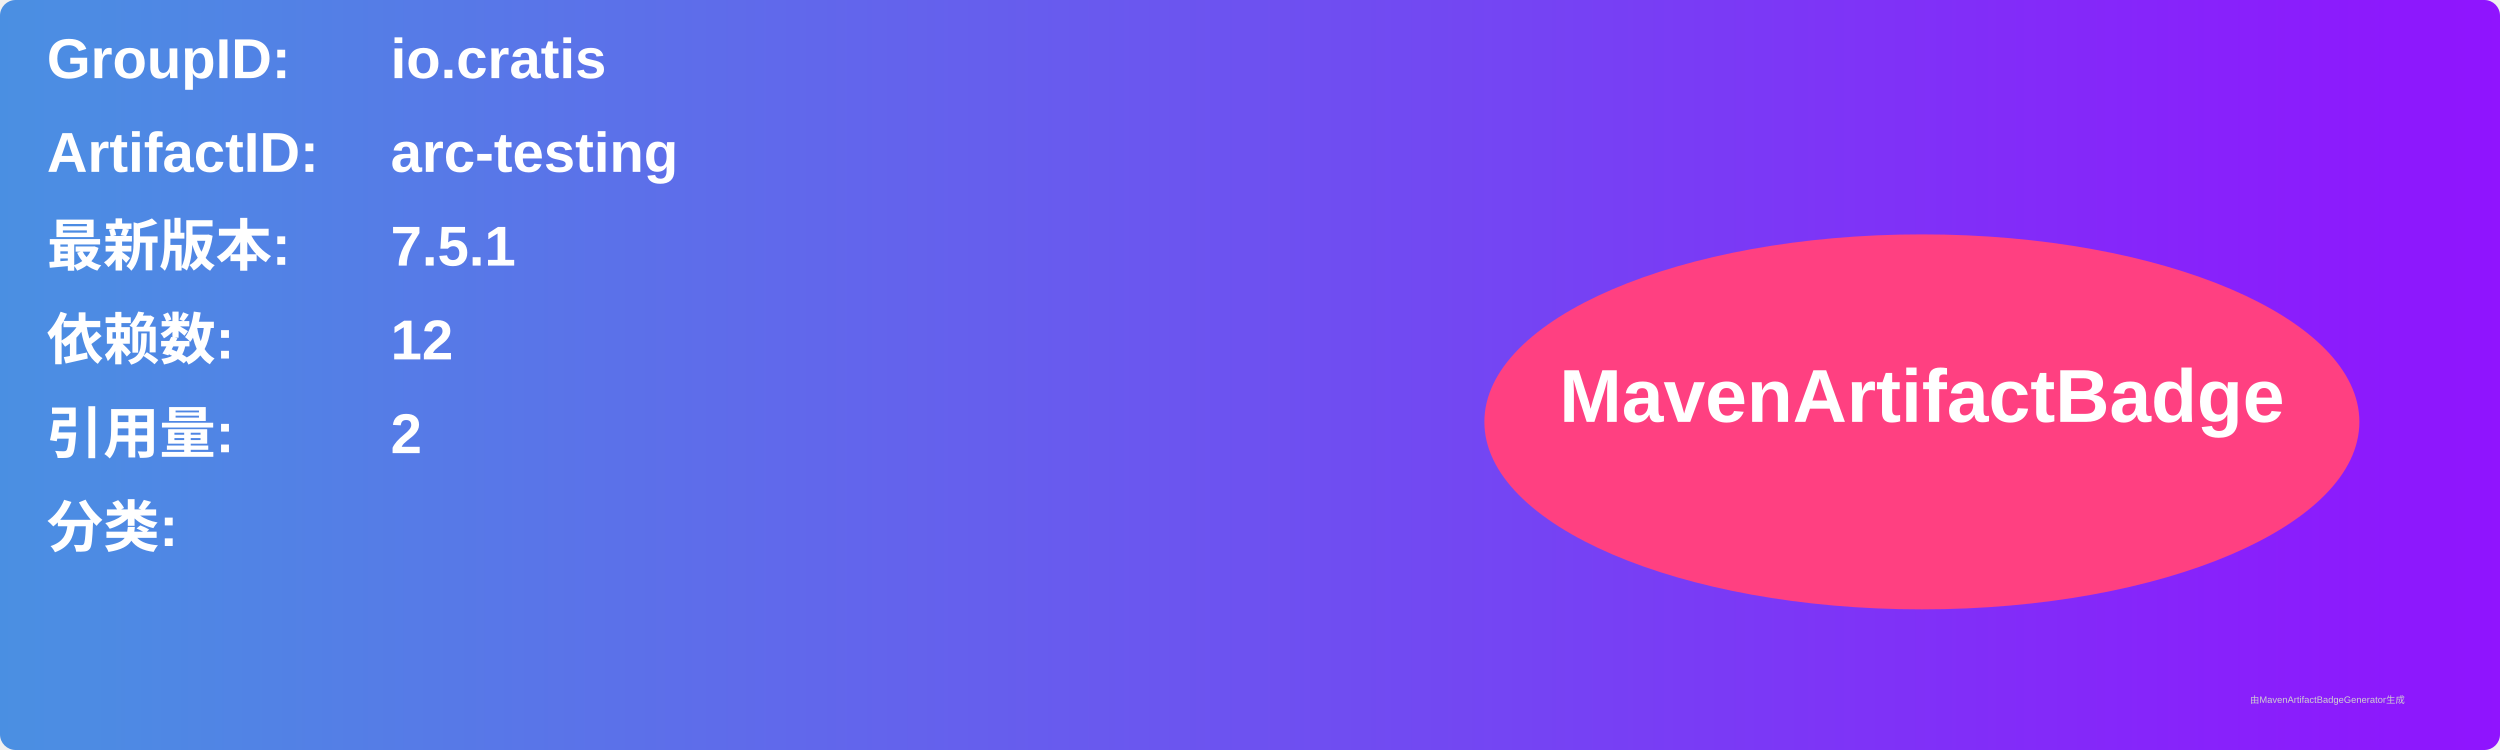
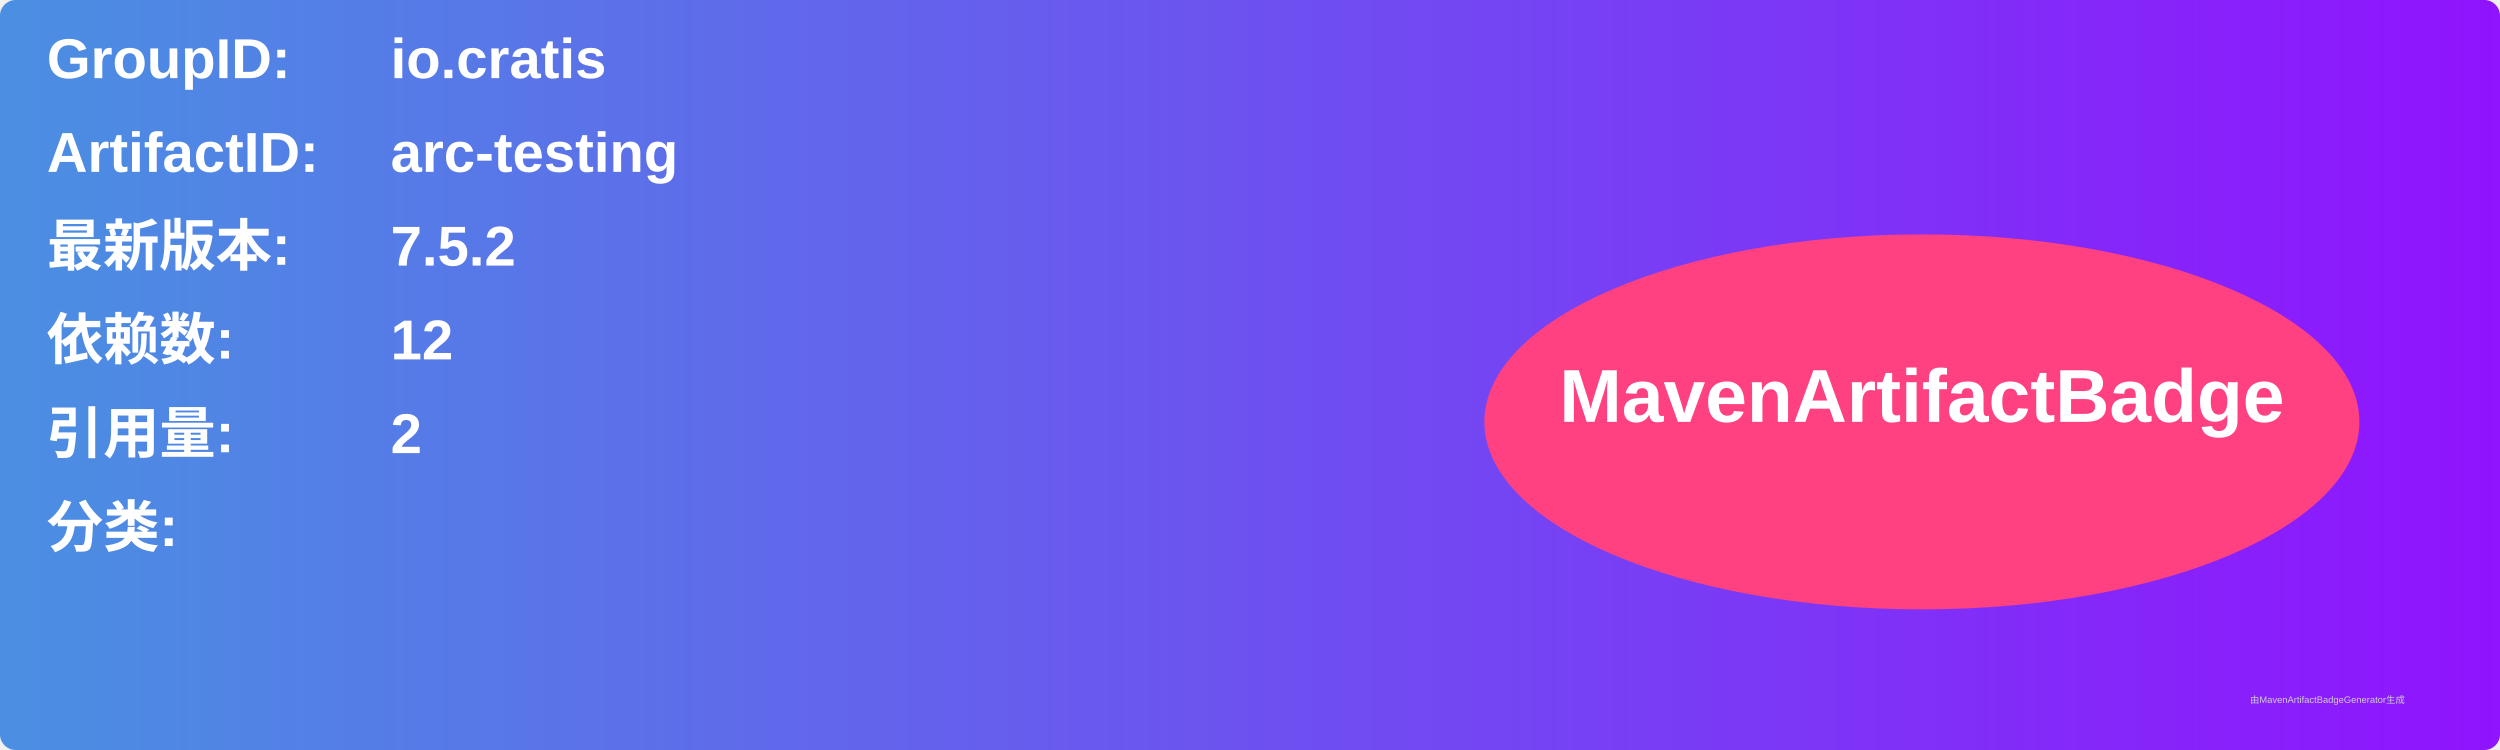
<svg xmlns="http://www.w3.org/2000/svg" width="800" height="240" viewBox="0 0 800 240">
  <linearGradient id="grad" x1="0%" y1="0%" x2="100%" y2="0%">
    <stop offset="0%" stop-color="#4a90e2" />
    <stop offset="100%" stop-color="#9013fe" />
  </linearGradient>
  <rect width="100%" height="100%" rx="5" ry="5" fill="url(#grad)" />
  <g transform="translate(15, 15)">
    <text x="0" y="10" font-family="Arial" font-size="18" fill="white" font-weight="bold" width="260">GroupID:</text>
    <text x="110" y="10" font-family="Arial" font-size="18" fill="white" font-weight="bold" width="460">io.cratis</text>
    <text x="0" y="40" font-family="Arial" font-size="18" fill="white" font-weight="bold" width="260">ArtifactID:</text>
    <text x="110" y="40" font-family="Arial" font-size="18" fill="white" font-weight="bold" width="460">arc-testing</text>
    <text x="0" y="70" font-family="Arial" font-size="18" fill="white" font-weight="bold">最新版本:</text>
    <text x="110" y="70" font-family="Arial" font-size="18" fill="white" font-weight="bold">
-       <tspan font-weight="bold">7.5.1</tspan>
+       <tspan font-weight="bold">7.5.2</tspan>
    </text>
    <text x="0" y="100" font-family="Arial" font-size="18" fill="white" font-weight="bold">依赖数: </text>
    <text x="110" y="100" font-family="Arial" font-size="18" fill="white">
      <tspan font-weight="bold">12</tspan>
    </text>
    <text x="0" y="130" font-family="Arial" font-size="18" fill="white" font-weight="bold">引用量: </text>
    <text x="110" y="130" font-family="Arial" font-size="18" fill="white">
      <tspan font-weight="bold">2</tspan>
    </text>
    <text x="0" y="160" font-family="Arial" font-size="18" fill="white" font-weight="bold">分类:</text>
    <text x="10" y="190" font-family="Arial" font-size="10" fill="white">
      <tspan font-weight="bold" />
    </text>
    <ellipse cx="600" cy="120" rx="140" ry="60" fill="#ff4081" />
    <text x="600" y="120" text-anchor="middle" font-family="Arial" font-size="24" fill="white" font-weight="bold">MavenArtifactBadge</text>
  </g>
  <text x="720" y="225" font-family="Arial" font-size="3" fill="#d0d0d0">由MavenArtifactBadgeGenerator生成</text>
</svg>
